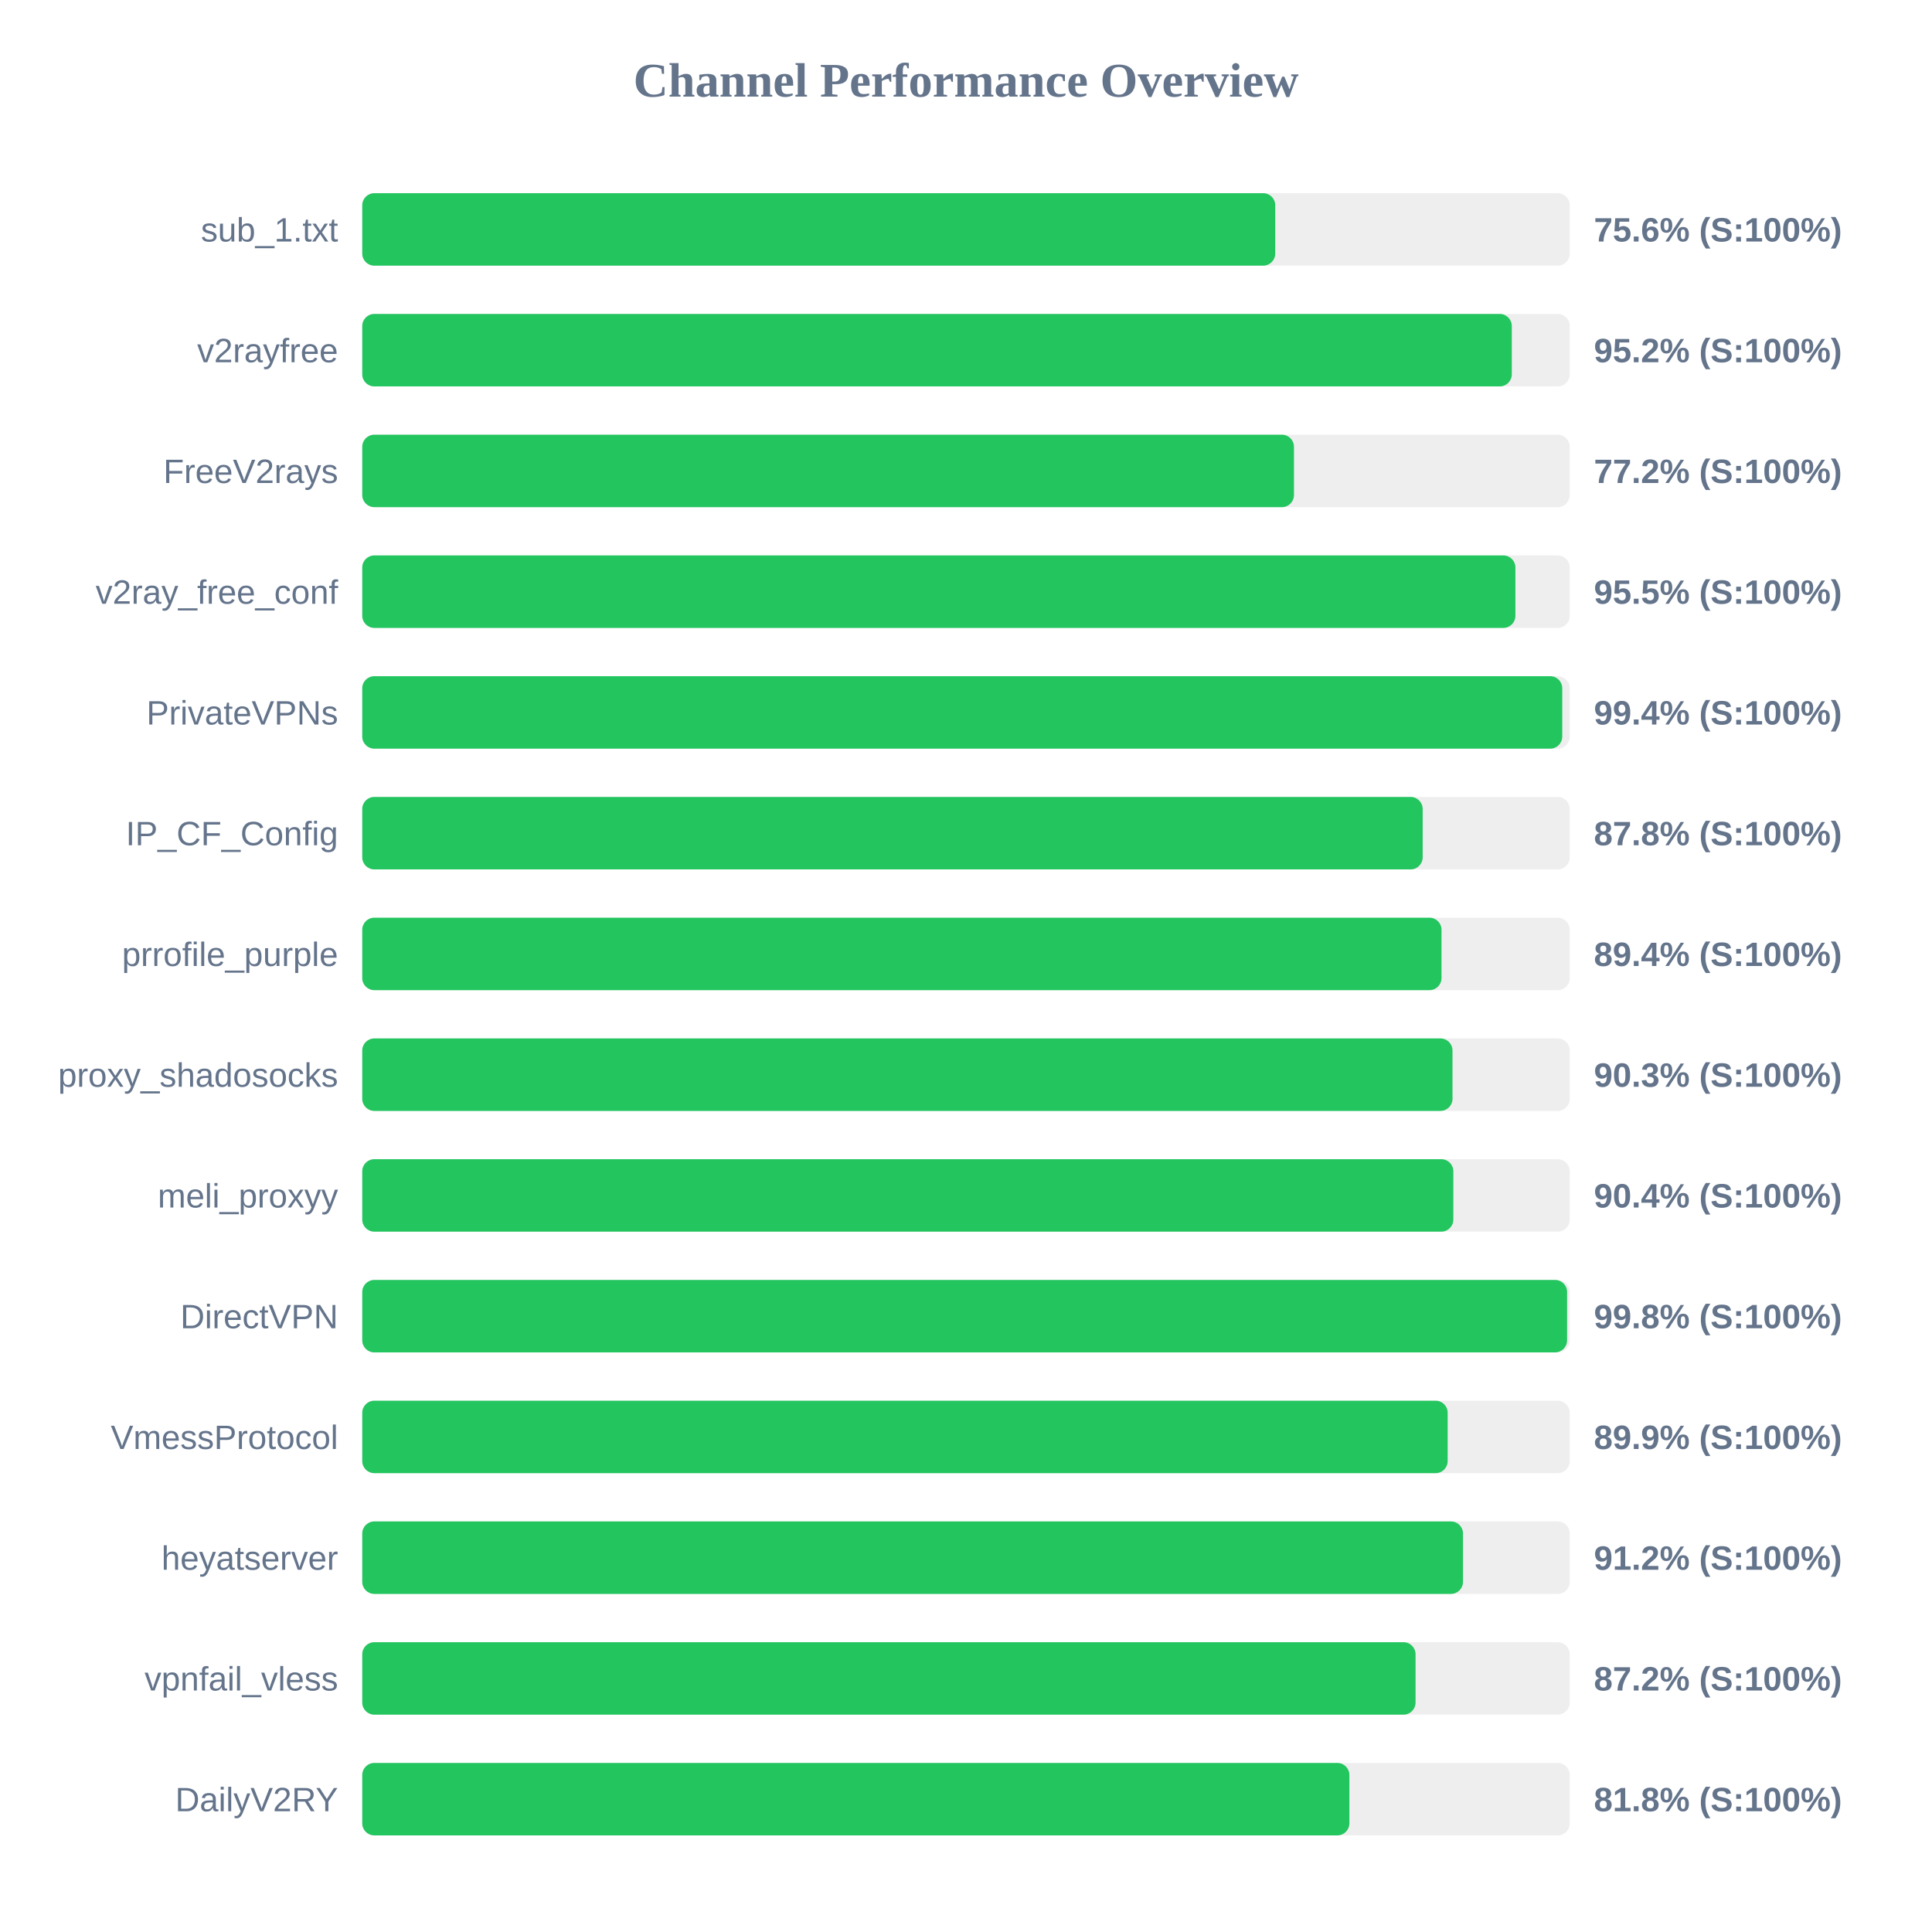
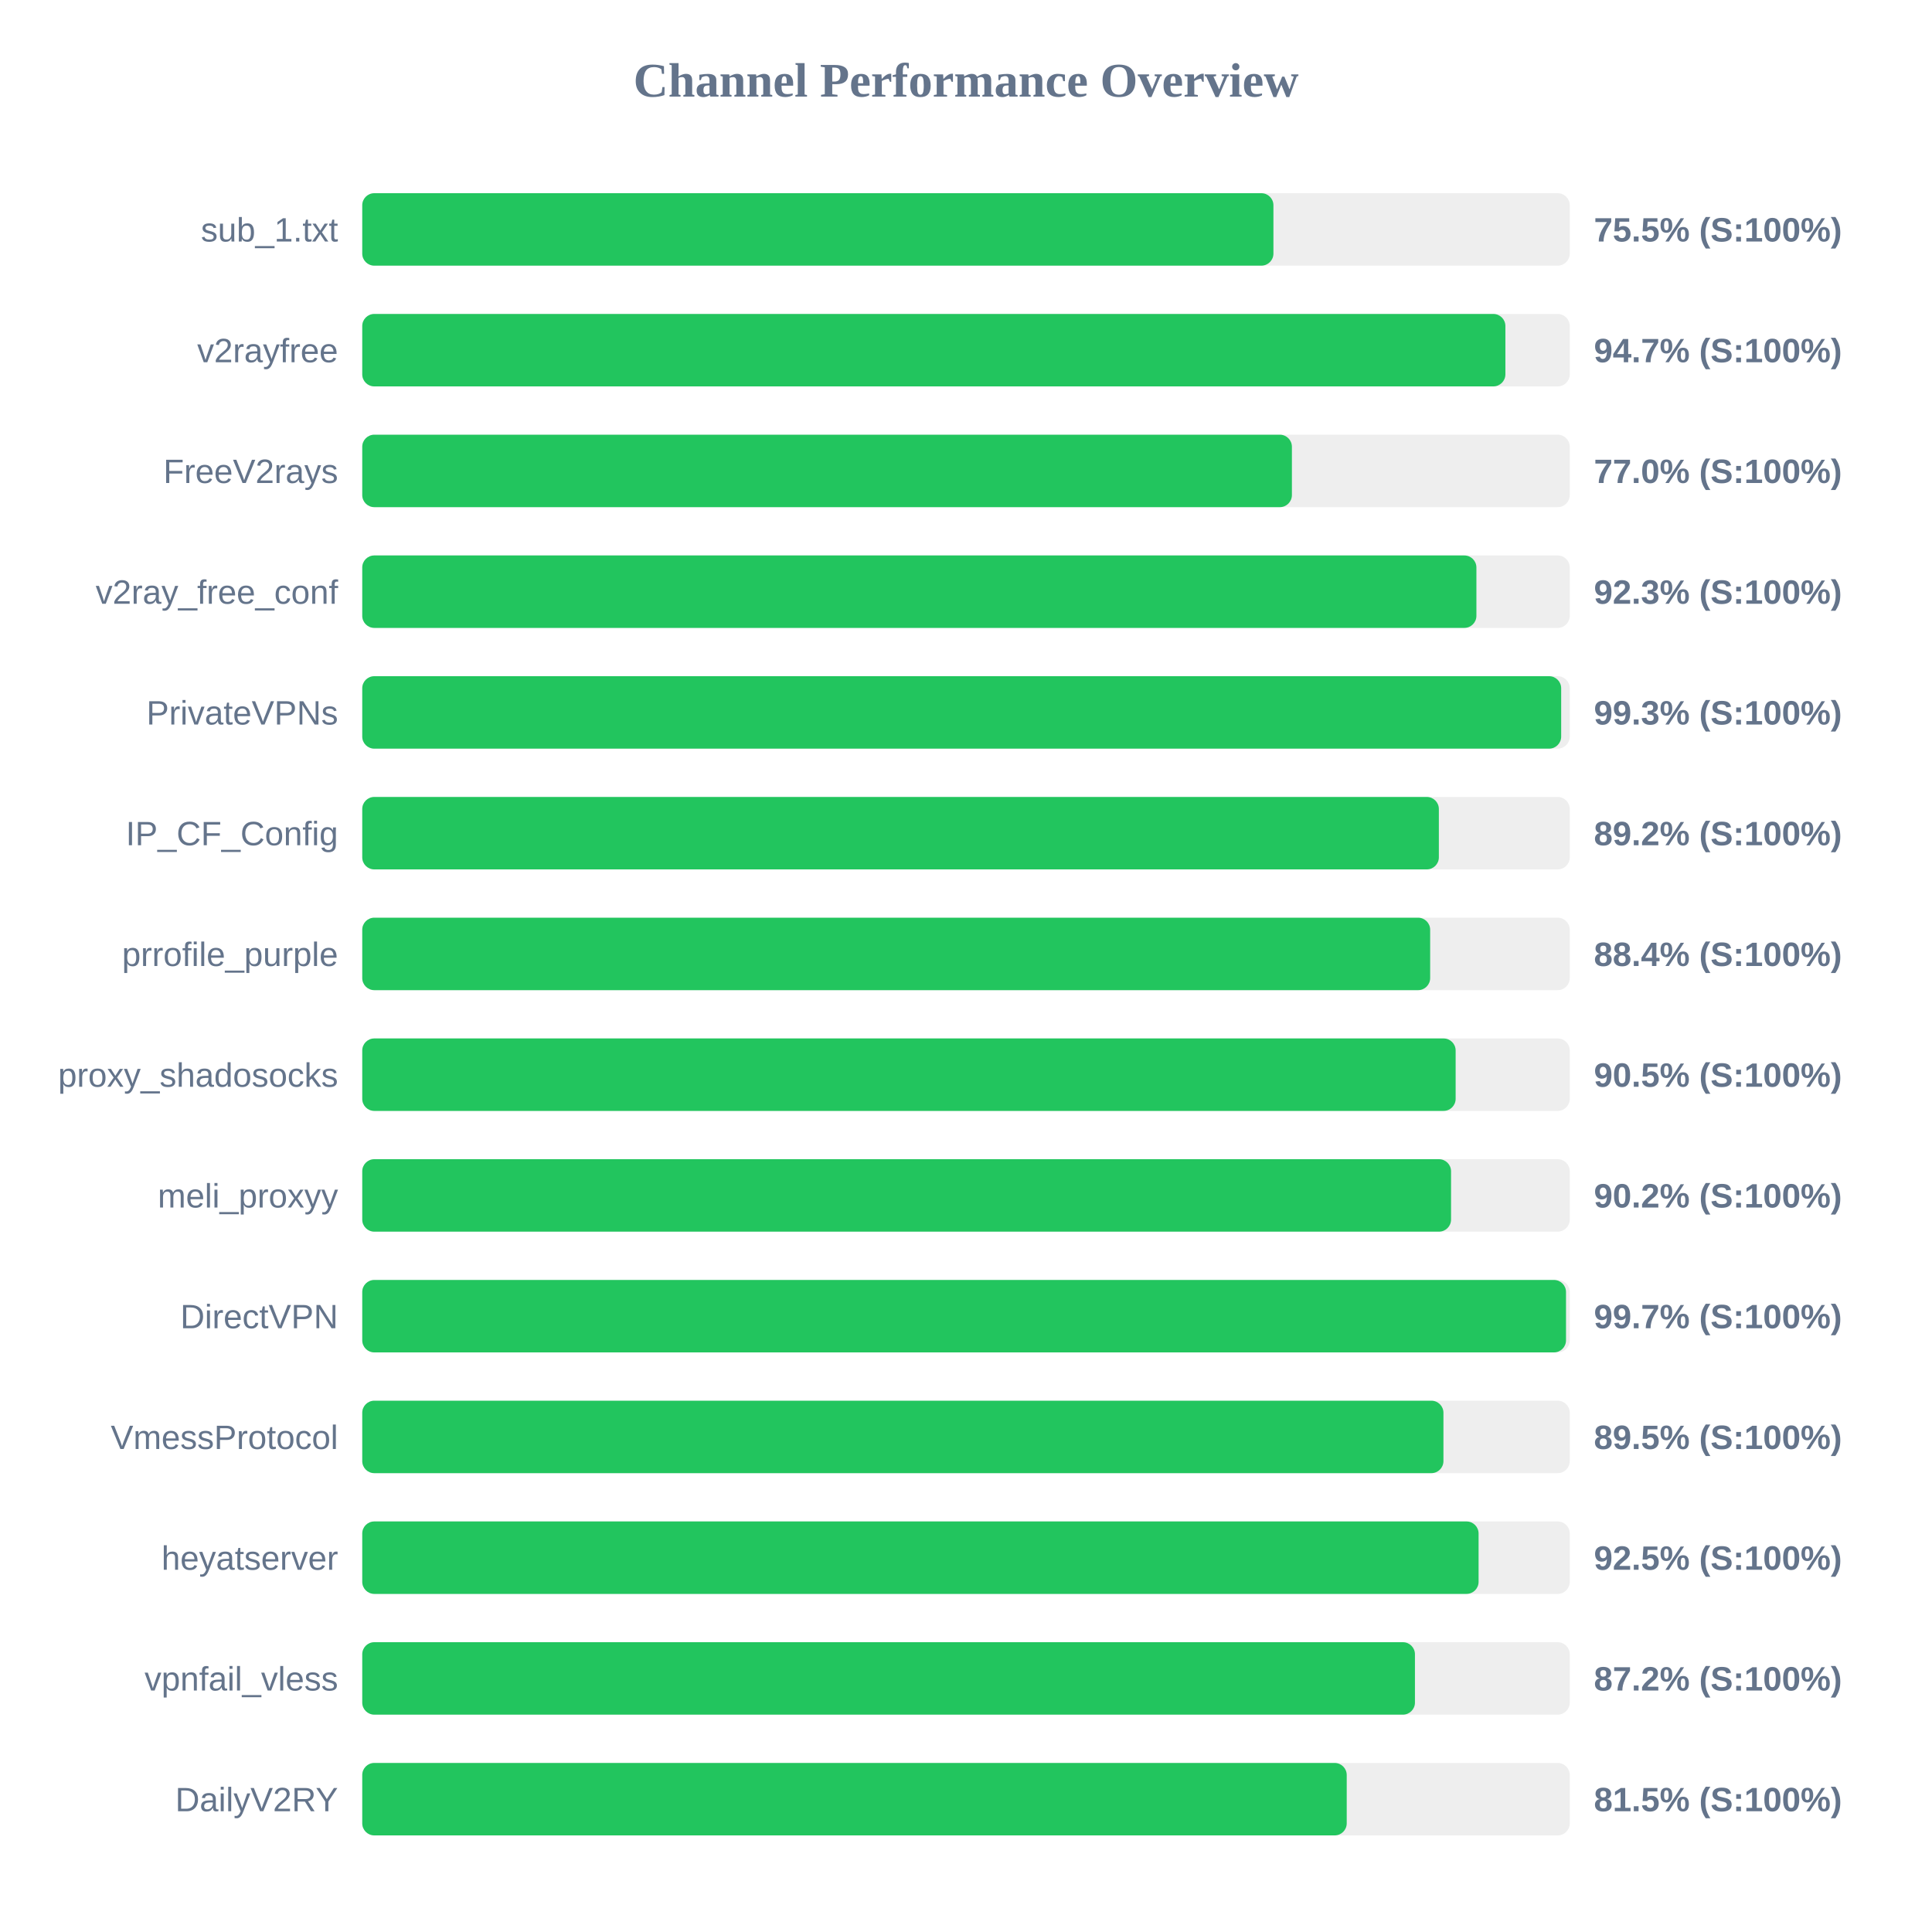
<svg xmlns="http://www.w3.org/2000/svg" width="800" height="800" version="1.1">
  <style>
        .row { font: 14px Arial; fill: #64748b; }
        .score { font: bold 14px Arial; fill: #64748b; }
    </style>
  <text x="400" y="40" text-anchor="middle" font-size="20px" font-weight="bold" fill="#64748b">Channel Performance Overview</text>
  <rect x="150" y="80" width="500" height="30" fill="#eee" rx="5" />
-   <rect x="150" y="80" width="378.05" height="30" fill="#22c55e" rx="5" />
+   <rect x="150" y="80" width="377.3" height="30" fill="#22c55e" rx="5" />
  <text x="140" y="100" text-anchor="end" class="row">sub_1.txt</text>
-   <text x="660" y="100" text-anchor="start" class="score">75.6% (S:100%)</text>
+   <text x="660" y="100" text-anchor="start" class="score">75.5% (S:100%)</text>
  <rect x="150" y="130" width="500" height="30" fill="#eee" rx="5" />
-   <rect x="150" y="130" width="476.0" height="30" fill="#22c55e" rx="5" />
+   <rect x="150" y="130" width="473.35" height="30" fill="#22c55e" rx="5" />
  <text x="140" y="150" text-anchor="end" class="row">v2rayfree</text>
-   <text x="660" y="150" text-anchor="start" class="score">95.2% (S:100%)</text>
+   <text x="660" y="150" text-anchor="start" class="score">94.7% (S:100%)</text>
  <rect x="150" y="180" width="500" height="30" fill="#eee" rx="5" />
-   <rect x="150" y="180" width="385.8" height="30" fill="#22c55e" rx="5" />
+   <rect x="150" y="180" width="384.95" height="30" fill="#22c55e" rx="5" />
  <text x="140" y="200" text-anchor="end" class="row">FreeV2rays</text>
-   <text x="660" y="200" text-anchor="start" class="score">77.2% (S:100%)</text>
+   <text x="660" y="200" text-anchor="start" class="score">77.0% (S:100%)</text>
  <rect x="150" y="230" width="500" height="30" fill="#eee" rx="5" />
-   <rect x="150" y="230" width="477.5" height="30" fill="#22c55e" rx="5" />
+   <rect x="150" y="230" width="461.35" height="30" fill="#22c55e" rx="5" />
  <text x="140" y="250" text-anchor="end" class="row">v2ray_free_conf</text>
-   <text x="660" y="250" text-anchor="start" class="score">95.5% (S:100%)</text>
+   <text x="660" y="250" text-anchor="start" class="score">92.3% (S:100%)</text>
  <rect x="150" y="280" width="500" height="30" fill="#eee" rx="5" />
-   <rect x="150" y="280" width="496.9" height="30" fill="#22c55e" rx="5" />
+   <rect x="150" y="280" width="496.45" height="30" fill="#22c55e" rx="5" />
  <text x="140" y="300" text-anchor="end" class="row">PrivateVPNs</text>
-   <text x="660" y="300" text-anchor="start" class="score">99.4% (S:100%)</text>
+   <text x="660" y="300" text-anchor="start" class="score">99.3% (S:100%)</text>
  <rect x="150" y="330" width="500" height="30" fill="#eee" rx="5" />
-   <rect x="150" y="330" width="439.1" height="30" fill="#22c55e" rx="5" />
+   <rect x="150" y="330" width="445.8" height="30" fill="#22c55e" rx="5" />
  <text x="140" y="350" text-anchor="end" class="row">IP_CF_Config</text>
-   <text x="660" y="350" text-anchor="start" class="score">87.8% (S:100%)</text>
+   <text x="660" y="350" text-anchor="start" class="score">89.2% (S:100%)</text>
  <rect x="150" y="380" width="500" height="30" fill="#eee" rx="5" />
-   <rect x="150" y="380" width="446.9" height="30" fill="#22c55e" rx="5" />
+   <rect x="150" y="380" width="442.2" height="30" fill="#22c55e" rx="5" />
  <text x="140" y="400" text-anchor="end" class="row">prrofile_purple</text>
-   <text x="660" y="400" text-anchor="start" class="score">89.4% (S:100%)</text>
+   <text x="660" y="400" text-anchor="start" class="score">88.4% (S:100%)</text>
  <rect x="150" y="430" width="500" height="30" fill="#eee" rx="5" />
-   <rect x="150" y="430" width="451.45" height="30" fill="#22c55e" rx="5" />
+   <rect x="150" y="430" width="452.75" height="30" fill="#22c55e" rx="5" />
  <text x="140" y="450" text-anchor="end" class="row">proxy_shadosocks</text>
-   <text x="660" y="450" text-anchor="start" class="score">90.3% (S:100%)</text>
+   <text x="660" y="450" text-anchor="start" class="score">90.5% (S:100%)</text>
  <rect x="150" y="480" width="500" height="30" fill="#eee" rx="5" />
-   <rect x="150" y="480" width="451.8" height="30" fill="#22c55e" rx="5" />
+   <rect x="150" y="480" width="450.85" height="30" fill="#22c55e" rx="5" />
  <text x="140" y="500" text-anchor="end" class="row">meli_proxyy</text>
-   <text x="660" y="500" text-anchor="start" class="score">90.4% (S:100%)</text>
+   <text x="660" y="500" text-anchor="start" class="score">90.2% (S:100%)</text>
  <rect x="150" y="530" width="500" height="30" fill="#eee" rx="5" />
-   <rect x="150" y="530" width="498.9" height="30" fill="#22c55e" rx="5" />
+   <rect x="150" y="530" width="498.45" height="30" fill="#22c55e" rx="5" />
  <text x="140" y="550" text-anchor="end" class="row">DirectVPN</text>
-   <text x="660" y="550" text-anchor="start" class="score">99.8% (S:100%)</text>
+   <text x="660" y="550" text-anchor="start" class="score">99.7% (S:100%)</text>
  <rect x="150" y="580" width="500" height="30" fill="#eee" rx="5" />
-   <rect x="150" y="580" width="449.45" height="30" fill="#22c55e" rx="5" />
+   <rect x="150" y="580" width="447.7" height="30" fill="#22c55e" rx="5" />
  <text x="140" y="600" text-anchor="end" class="row">VmessProtocol</text>
-   <text x="660" y="600" text-anchor="start" class="score">89.9% (S:100%)</text>
+   <text x="660" y="600" text-anchor="start" class="score">89.5% (S:100%)</text>
  <rect x="150" y="630" width="500" height="30" fill="#eee" rx="5" />
-   <rect x="150" y="630" width="455.8" height="30" fill="#22c55e" rx="5" />
+   <rect x="150" y="630" width="462.25" height="30" fill="#22c55e" rx="5" />
  <text x="140" y="650" text-anchor="end" class="row">heyatserver</text>
-   <text x="660" y="650" text-anchor="start" class="score">91.2% (S:100%)</text>
+   <text x="660" y="650" text-anchor="start" class="score">92.5% (S:100%)</text>
  <rect x="150" y="680" width="500" height="30" fill="#eee" rx="5" />
-   <rect x="150" y="680" width="436.15" height="30" fill="#22c55e" rx="5" />
+   <rect x="150" y="680" width="435.9" height="30" fill="#22c55e" rx="5" />
  <text x="140" y="700" text-anchor="end" class="row">vpnfail_vless</text>
  <text x="660" y="700" text-anchor="start" class="score">87.2% (S:100%)</text>
  <rect x="150" y="730" width="500" height="30" fill="#eee" rx="5" />
-   <rect x="150" y="730" width="408.75" height="30" fill="#22c55e" rx="5" />
+   <rect x="150" y="730" width="407.65" height="30" fill="#22c55e" rx="5" />
  <text x="140" y="750" text-anchor="end" class="row">DailyV2RY</text>
-   <text x="660" y="750" text-anchor="start" class="score">81.8% (S:100%)</text>
+   <text x="660" y="750" text-anchor="start" class="score">81.5% (S:100%)</text>
</svg>
